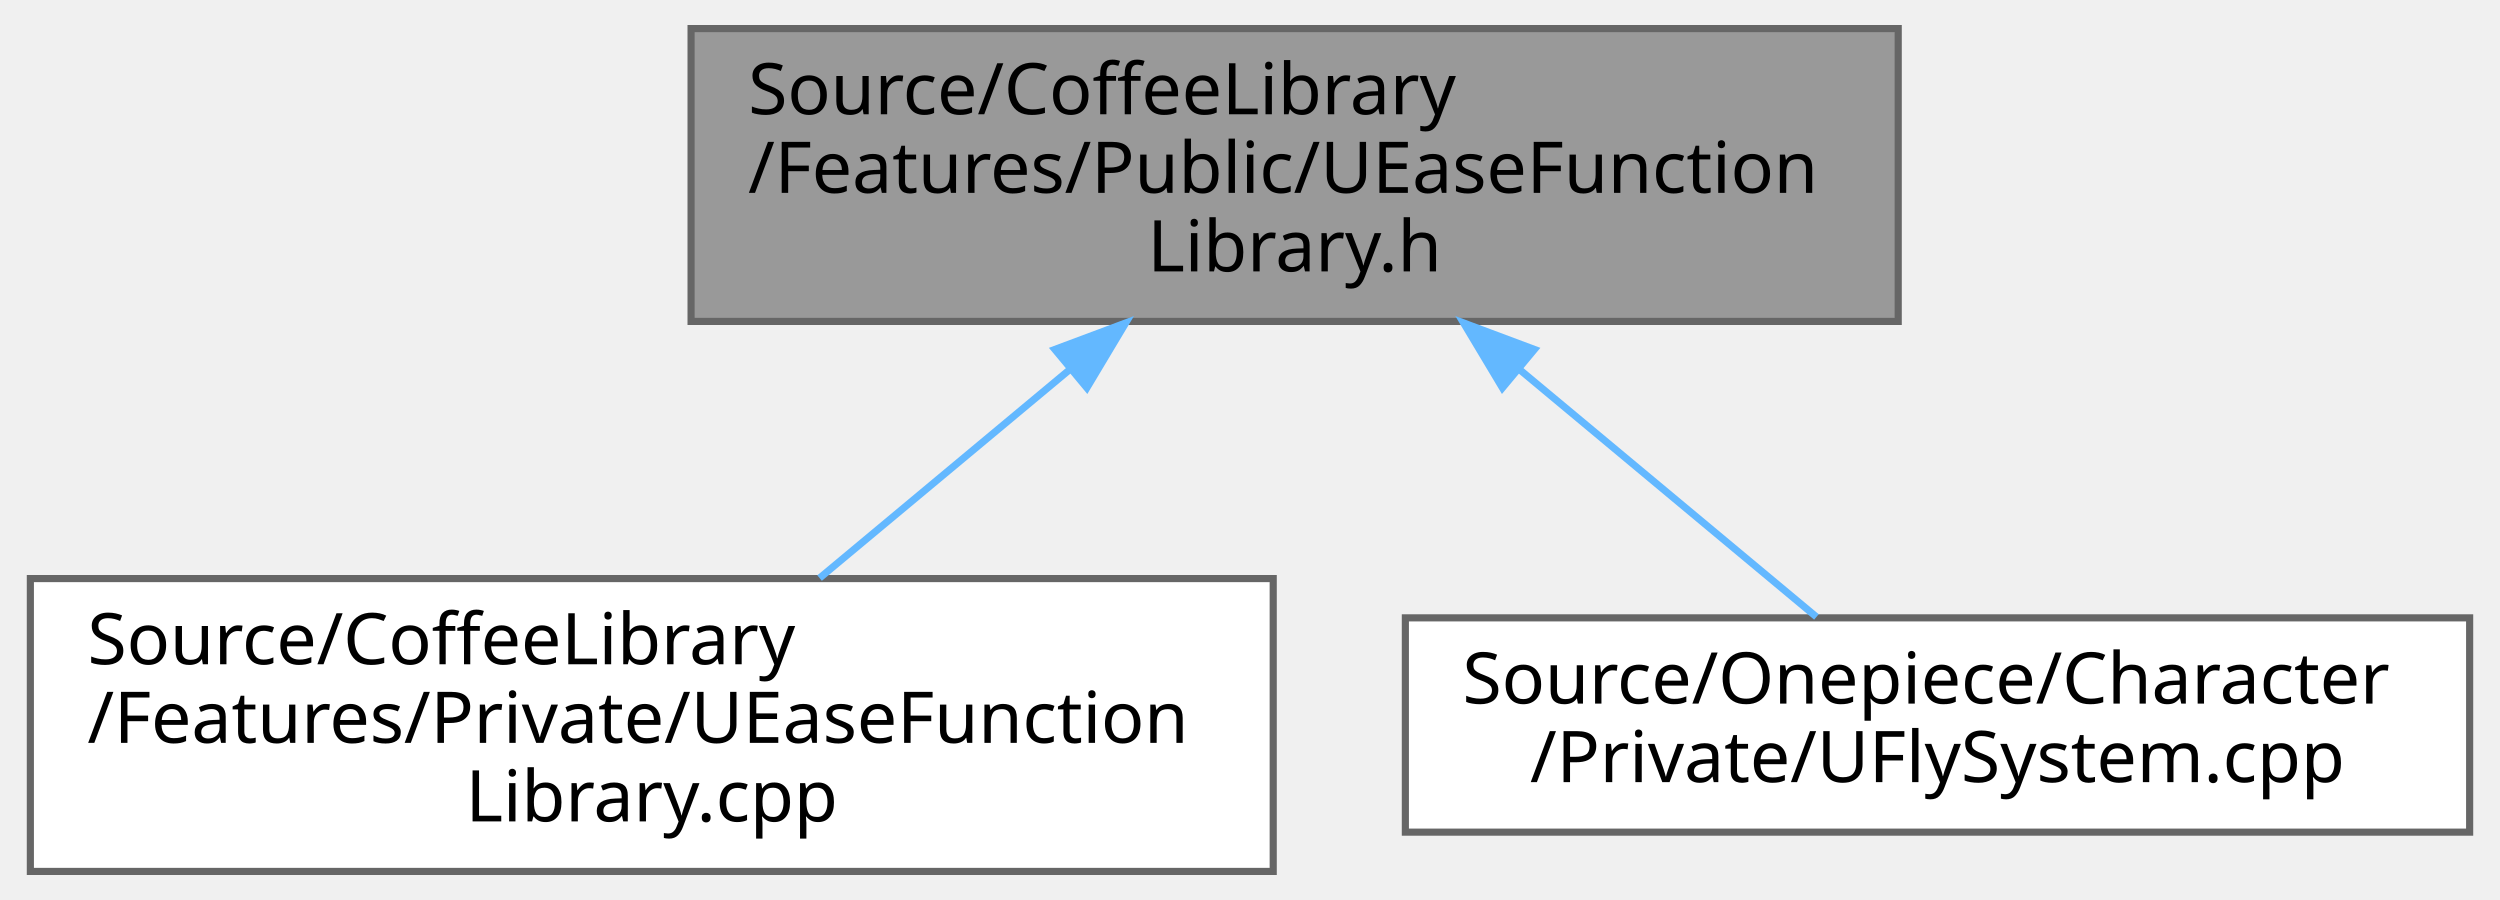
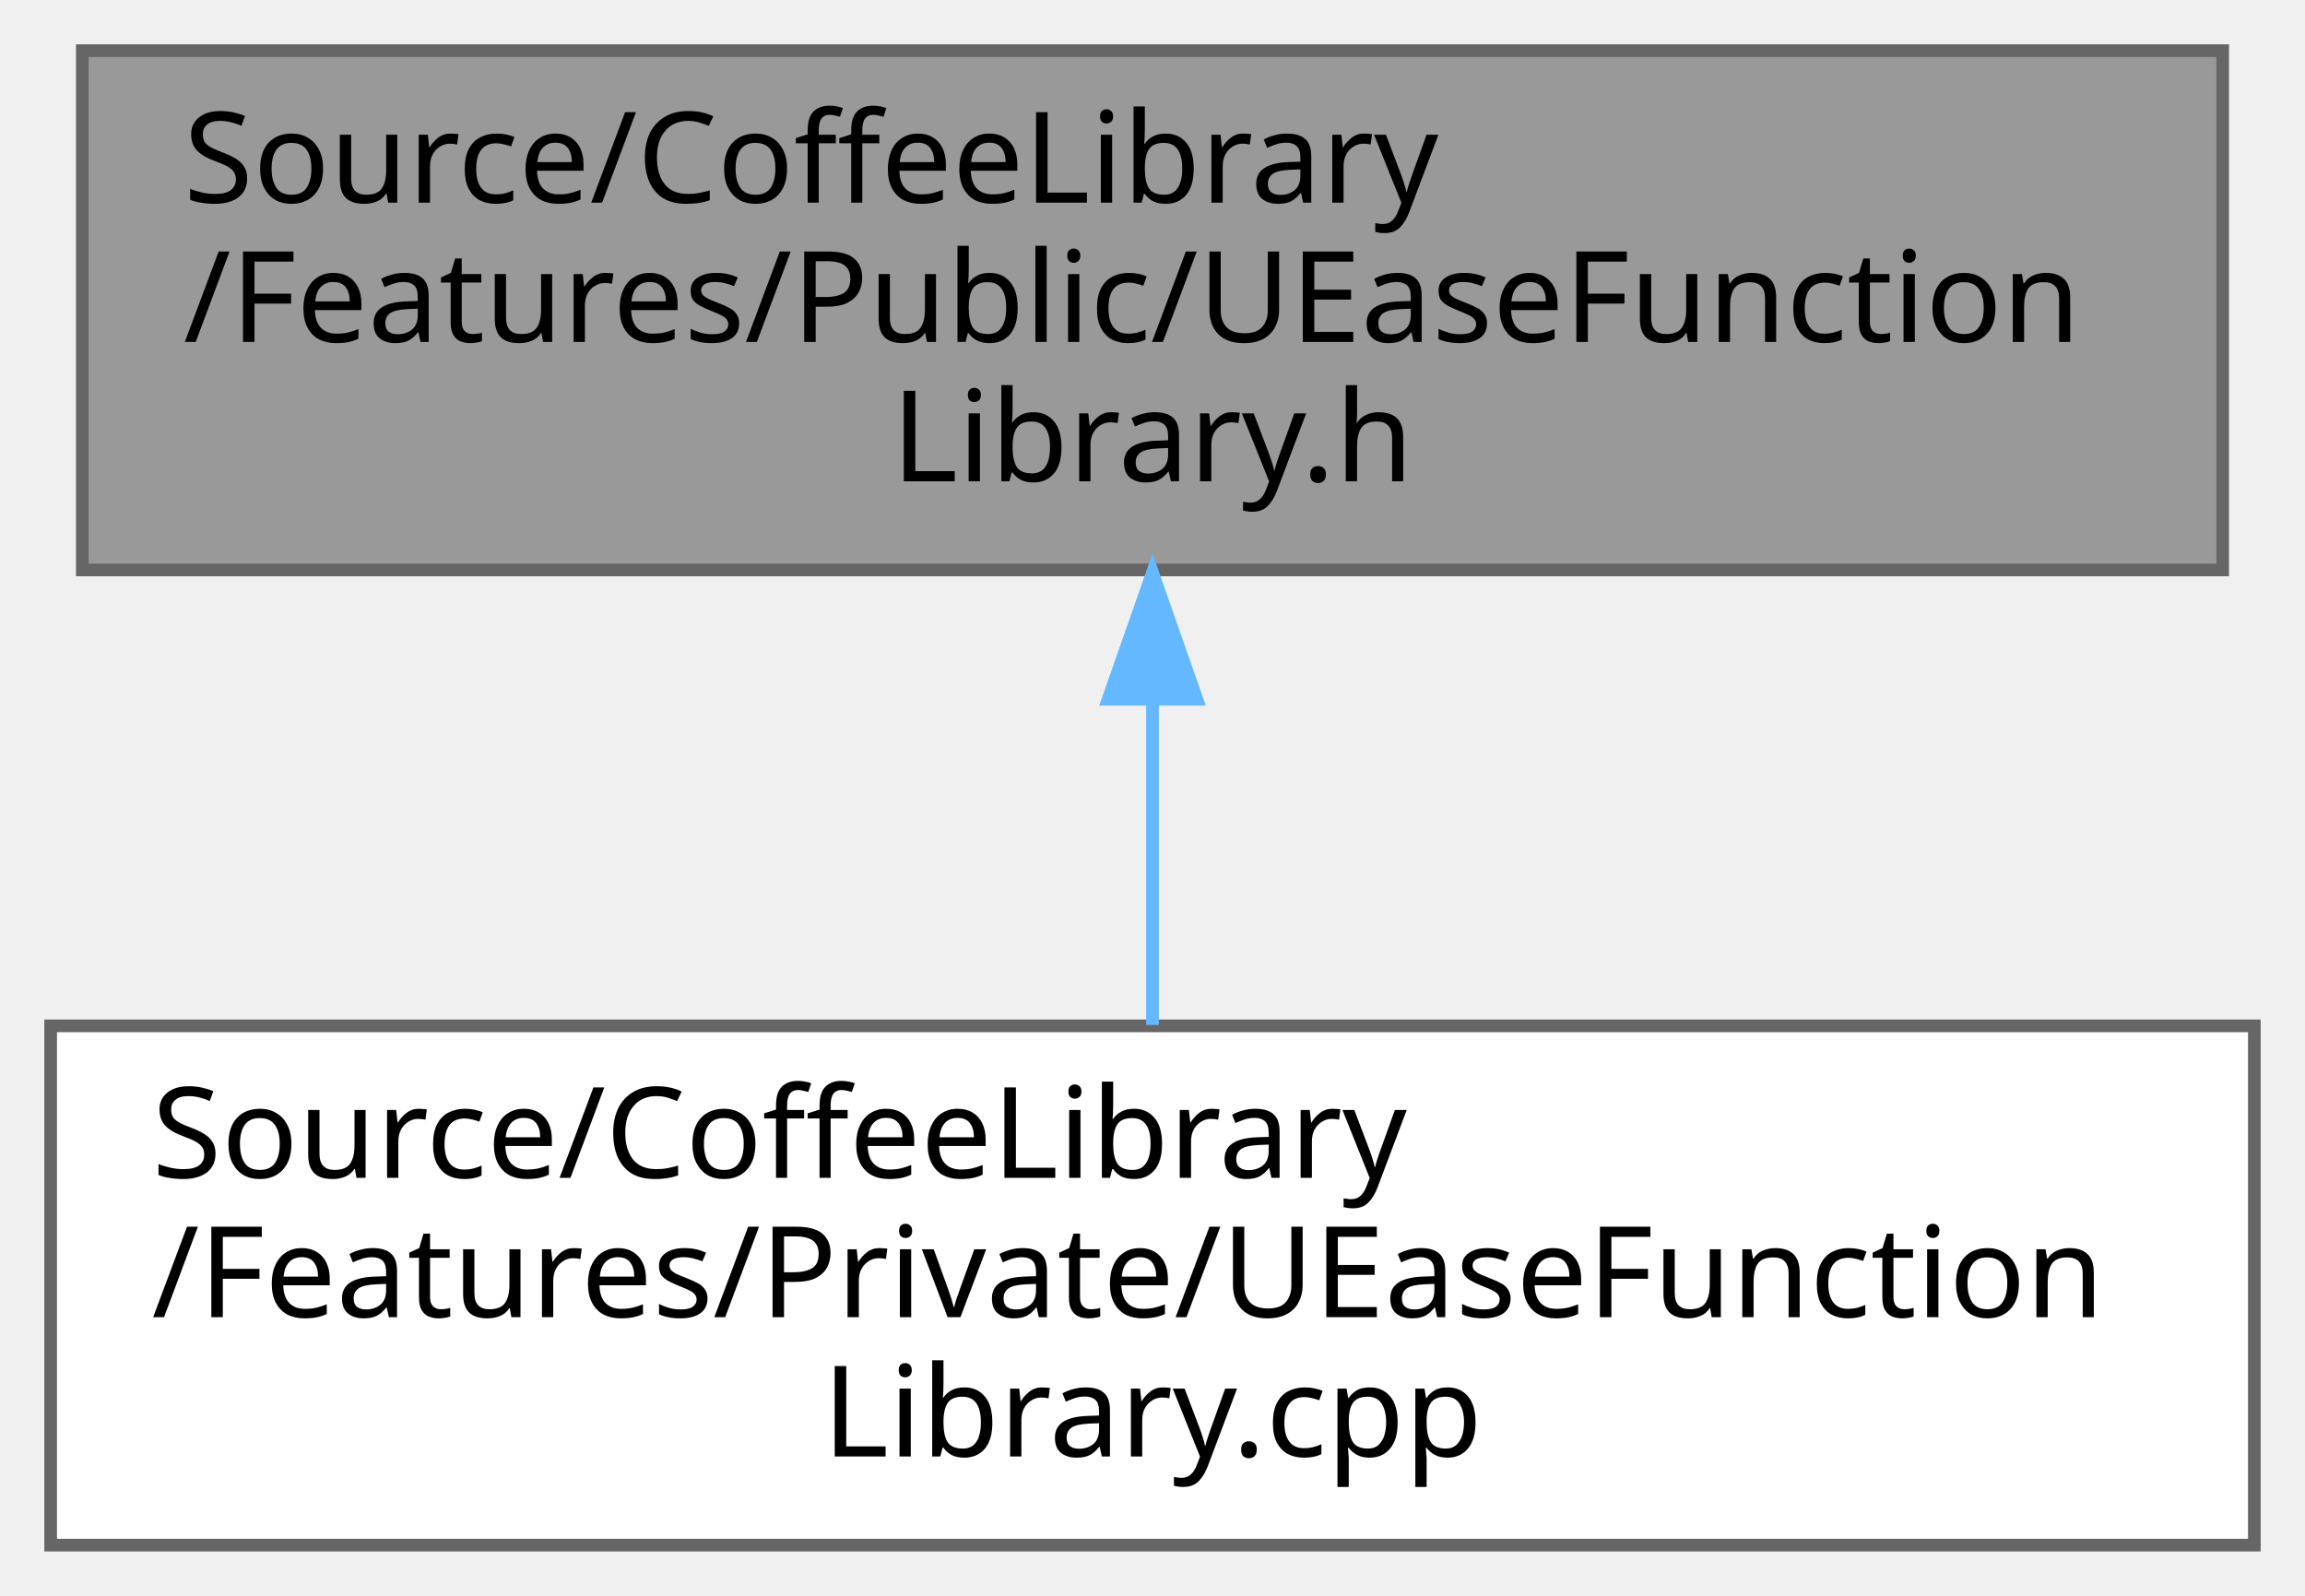
- <svg xmlns="http://www.w3.org/2000/svg" xmlns:xlink="http://www.w3.org/1999/xlink" width="350pt" height="126pt" viewBox="0.00 0.00 349.50 126.00">
+ <svg xmlns="http://www.w3.org/2000/svg" xmlns:xlink="http://www.w3.org/1999/xlink" width="182pt" height="126pt" viewBox="0.00 0.00 182.00 126.00">
  <g id="graph0" class="graph" transform="scale(1 1) rotate(0) translate(4 122)">
    <g id="Node000001" class="node">
      <g id="a_Node000001">
        <a xlink:title="UEaseFunctionLibrary 클래스를 선언합니다.">
-           <polygon fill="#999999" stroke="#666666" points="261.5,-118 92.5,-118 92.5,-77 261.5,-77 261.5,-118" />
-           <text text-anchor="start" x="100.5" y="-106" font-family="Malgun Gothic" font-size="10.00">Source/CoffeeLibrary</text>
-           <text text-anchor="start" x="100.5" y="-95" font-family="Malgun Gothic" font-size="10.00">/Features/Public/UEaseFunction</text>
-           <text text-anchor="middle" x="177" y="-84" font-family="Malgun Gothic" font-size="10.00">Library.h</text>
+           <polygon fill="#999999" stroke="#666666" points="171.5,-118 2.5,-118 2.5,-77 171.5,-77 171.5,-118" />
+           <text text-anchor="start" x="10.5" y="-106" font-family="Malgun Gothic" font-size="10.00">Source/CoffeeLibrary</text>
+           <text text-anchor="start" x="10.5" y="-95" font-family="Malgun Gothic" font-size="10.00">/Features/Public/UEaseFunction</text>
+           <text text-anchor="middle" x="87" y="-84" font-family="Malgun Gothic" font-size="10.00">Library.h</text>
        </a>
      </g>
    </g>
    <g id="Node000002" class="node">
      <g id="a_Node000002">
        <a xlink:href="UEaseFunctionLibrary_8cpp.html" target="_top" xlink:title="FEaseHelper의 동작을 구현합니다.">
          <polygon fill="white" stroke="#666666" points="174,-41 0,-41 0,0 174,0 174,-41" />
          <text text-anchor="start" x="8" y="-29" font-family="Malgun Gothic" font-size="10.00">Source/CoffeeLibrary</text>
          <text text-anchor="start" x="8" y="-18" font-family="Malgun Gothic" font-size="10.00">/Features/Private/UEaseFunction</text>
          <text text-anchor="middle" x="87" y="-7" font-family="Malgun Gothic" font-size="10.00">Library.cpp</text>
        </a>
      </g>
    </g>
    <g id="edge1_Node000001_Node000002" class="edge">
      <g id="a_edge1_Node000001_Node000002">
        <a xlink:title=" ">
-           <path fill="none" stroke="#63b8ff" d="M145.62,-70.35C134.08,-60.73 121.22,-50.01 110.49,-41.07" />
-           <polygon fill="#63b8ff" stroke="#63b8ff" points="143.43,-73.08 153.35,-76.79 147.91,-67.7 143.43,-73.08" />
-         </a>
-       </g>
-     </g>
-     <g id="Node000003" class="node">
-       <g id="a_Node000003">
-         <a xlink:href="UFlySystem_8cpp.html" target="_top" xlink:title="UFlySystem의 동작을 구현합니다.">
-           <polygon fill="white" stroke="#666666" points="341.5,-35.5 192.5,-35.5 192.5,-5.5 341.5,-5.5 341.5,-35.5" />
-           <text text-anchor="start" x="200.5" y="-23.5" font-family="Malgun Gothic" font-size="10.00">Source/Onepiece/Character</text>
-           <text text-anchor="middle" x="267" y="-12.5" font-family="Malgun Gothic" font-size="10.00">/Private/UFlySystem.cpp</text>
-         </a>
-       </g>
-     </g>
-     <g id="edge2_Node000001_Node000003" class="edge">
-       <g id="a_edge2_Node000001_Node000003">
-         <a xlink:title=" ">
-           <path fill="none" stroke="#63b8ff" d="M208.6,-70.17C222.55,-58.55 238.39,-45.34 250.05,-35.63" />
-           <polygon fill="#63b8ff" stroke="#63b8ff" points="206.09,-67.7 200.65,-76.79 210.57,-73.08 206.09,-67.7" />
+           <path fill="none" stroke="#63b8ff" d="M87,-66.69C87,-58.08 87,-48.9 87,-41.07" />
+           <polygon fill="#63b8ff" stroke="#63b8ff" points="83.5,-66.79 87,-76.79 90.5,-66.79 83.5,-66.79" />
        </a>
      </g>
    </g>
  </g>
</svg>
